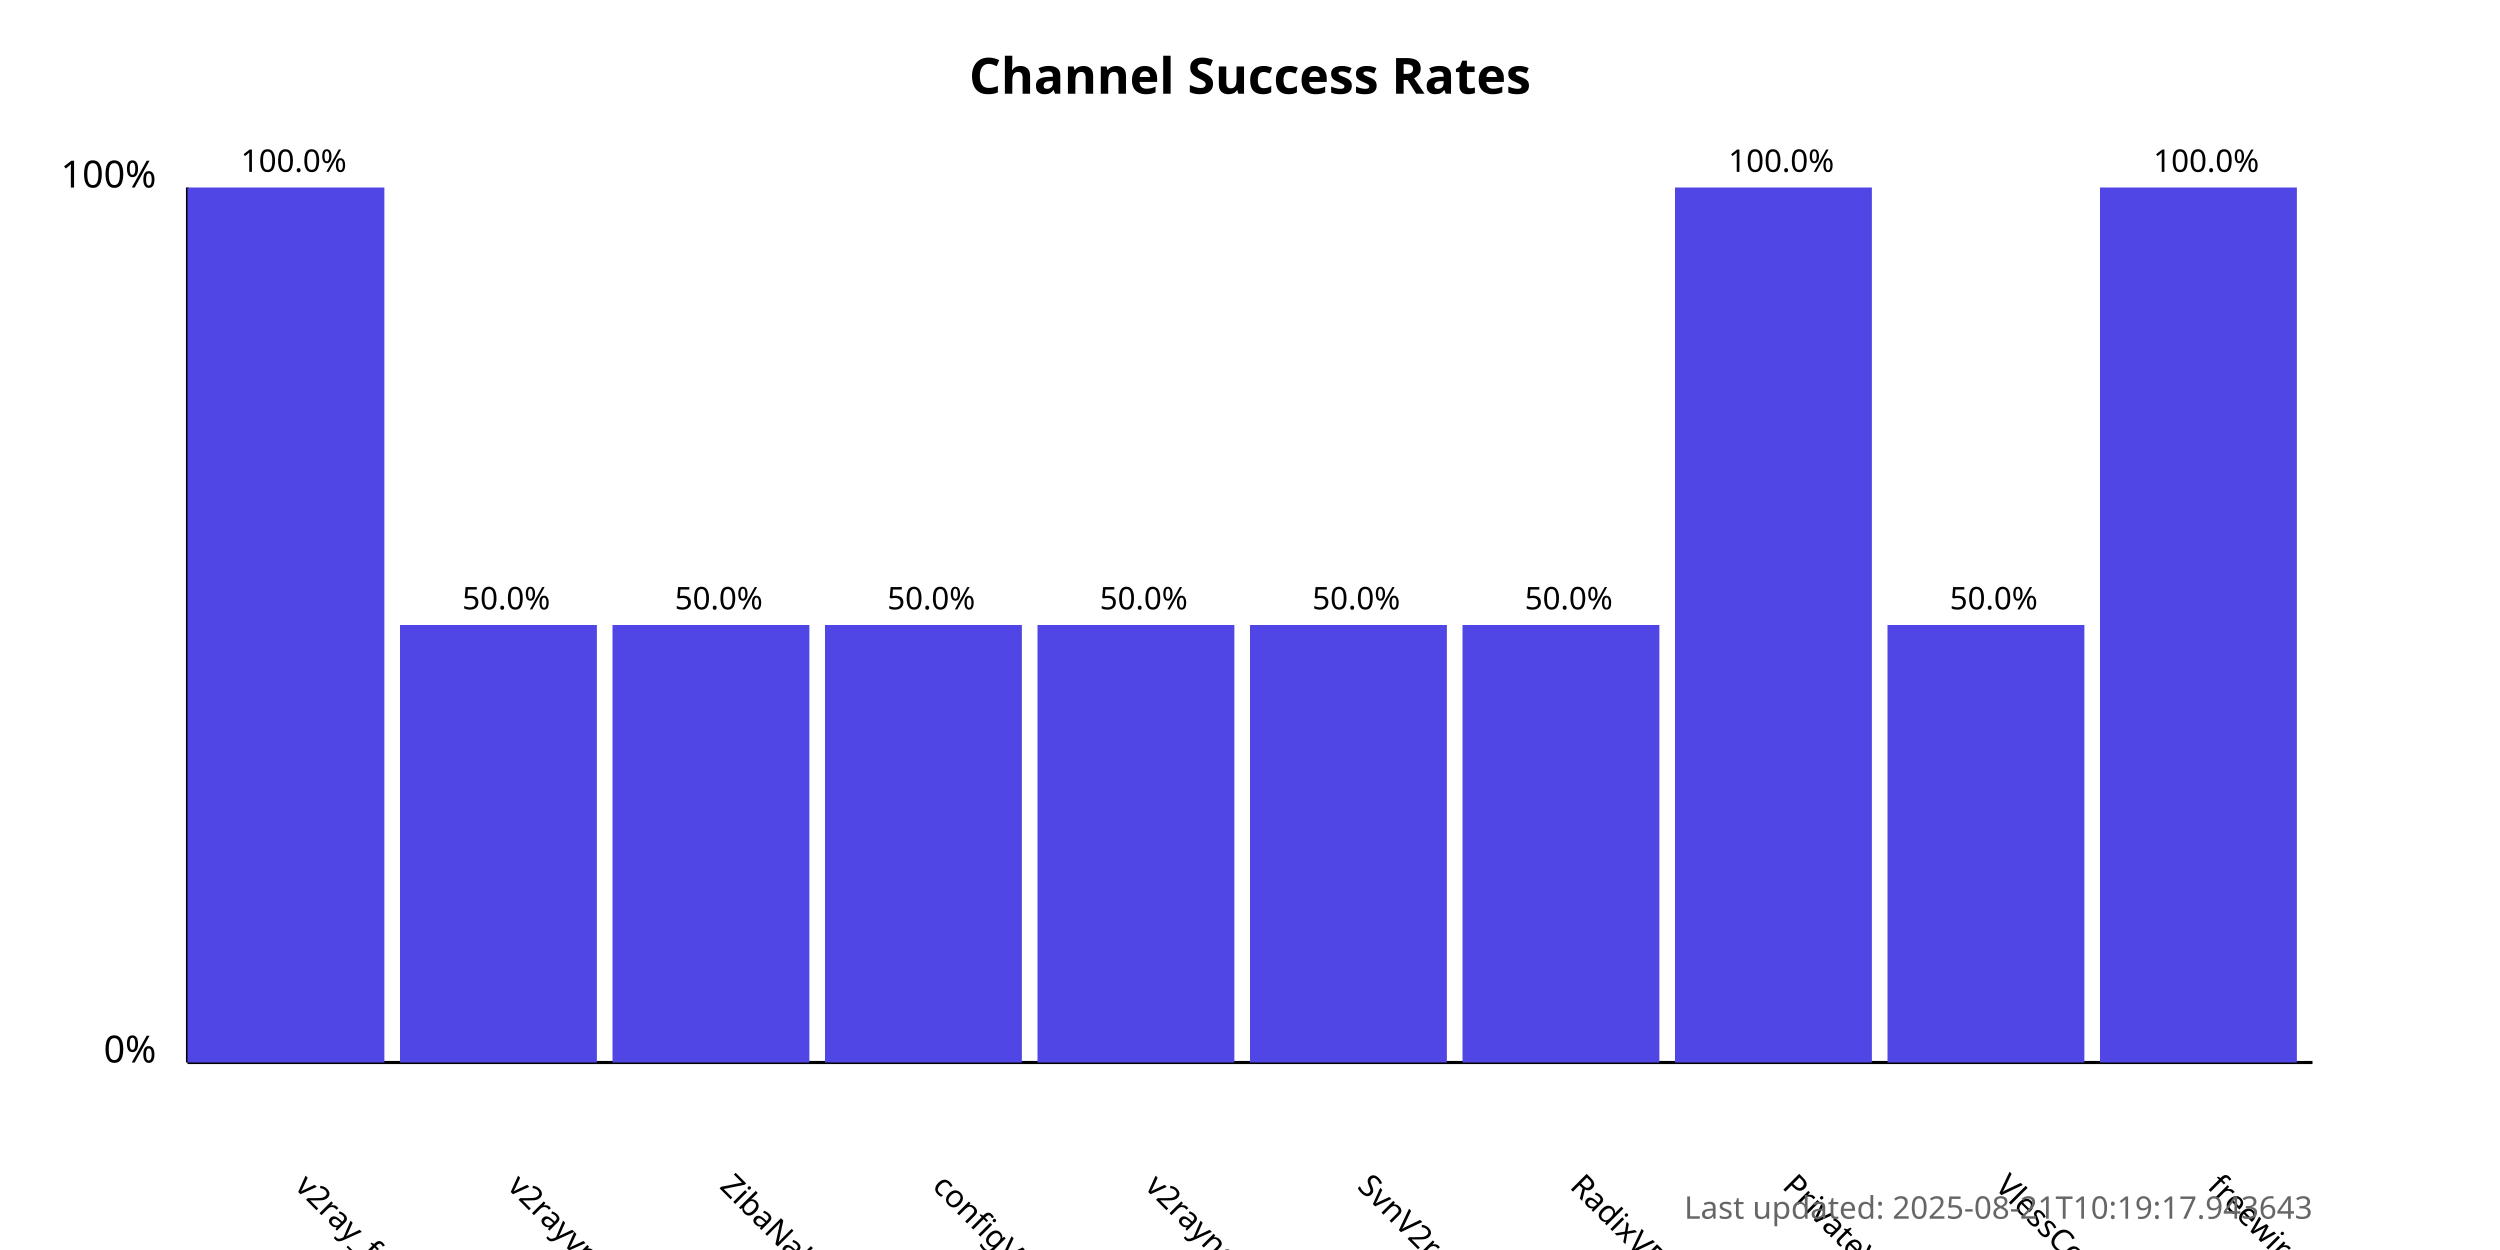
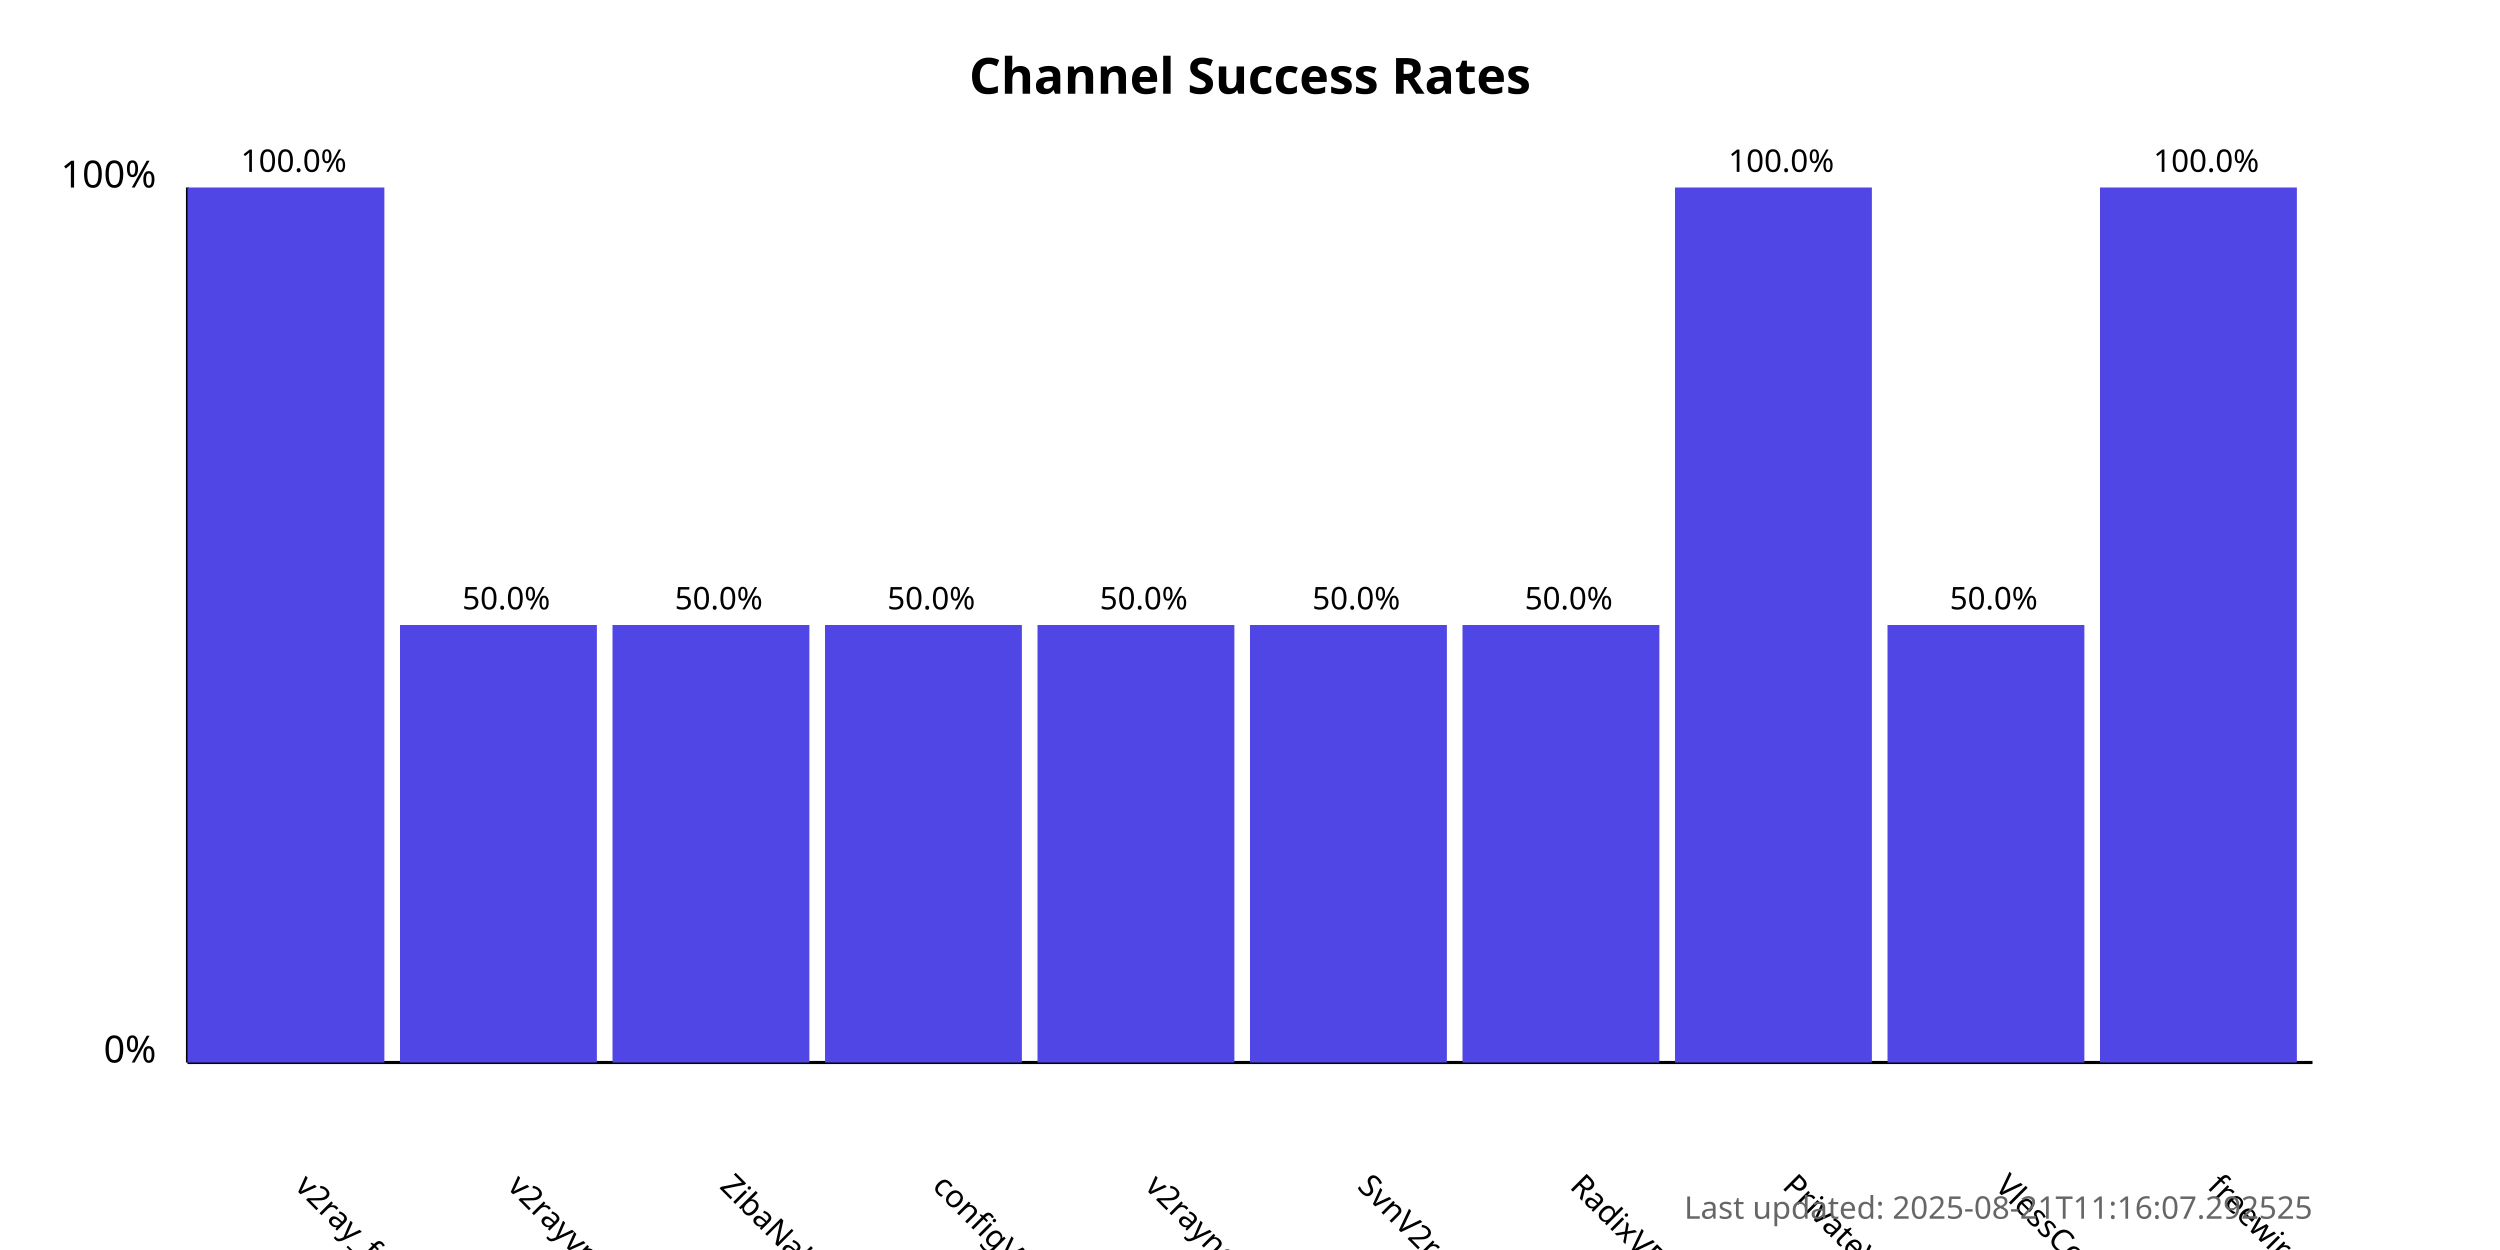
<svg xmlns="http://www.w3.org/2000/svg" width="800" height="400">
  <style>
            .chart-title { font: bold 16px sans-serif; }
            .axis-label { font: 12px sans-serif; }
            .tick-label { font: 10px sans-serif; }
            .bar { fill: #4f46e5; }
            .bar:hover { fill: #6366f1; }
            .timestamp { font: 10px sans-serif; fill: #666; }
        </style>
  <text x="400.0" y="30" text-anchor="middle" class="chart-title">
            Channel Success Rates
        </text>
  <line x1="60" y1="340" x2="60" y2="60" stroke="black" stroke-width="1" />
  <line x1="60" y1="340" x2="740" y2="340" stroke="black" stroke-width="1" />
  <text x="50" y="340" text-anchor="end" class="axis-label">0%</text>
  <text x="50" y="60" text-anchor="end" class="axis-label">100%</text>
  <g>
    <rect x="60" y="60.0" width="63.0" height="280.0" class="bar" />
    <text x="94.0" y="380" transform="rotate(45, 94.0, 380)" text-anchor="start" class="tick-label">
                v2ray_free_conf
            </text>
    <text x="94.0" y="55.0" text-anchor="middle" class="tick-label">
                100.0%
            </text>
  </g>
  <g>
    <rect x="128.0" y="200.0" width="63.0" height="140.0" class="bar" />
    <text x="162.0" y="380" transform="rotate(45, 162.0, 380)" text-anchor="start" class="tick-label">
                v2rayvpno
            </text>
    <text x="162.0" y="195.0" text-anchor="middle" class="tick-label">
                50.0%
            </text>
  </g>
  <g>
    <rect x="196.0" y="200.0" width="63.0" height="140.0" class="bar" />
    <text x="230.0" y="380" transform="rotate(45, 230.0, 380)" text-anchor="start" class="tick-label">
                ZibaNabz
            </text>
    <text x="230.0" y="195.0" text-anchor="middle" class="tick-label">
                50.0%
            </text>
  </g>
  <g>
    <rect x="264.0" y="200.0" width="63.0" height="140.0" class="bar" />
    <text x="298.0" y="380" transform="rotate(45, 298.0, 380)" text-anchor="start" class="tick-label">
                configV2rayForFree
            </text>
    <text x="298.0" y="195.0" text-anchor="middle" class="tick-label">
                50.0%
            </text>
  </g>
  <g>
    <rect x="332.0" y="200.0" width="63.0" height="140.0" class="bar" />
    <text x="366.0" y="380" transform="rotate(45, 366.0, 380)" text-anchor="start" class="tick-label">
                v2rayngvpn
            </text>
    <text x="366.0" y="195.0" text-anchor="middle" class="tick-label">
                50.0%
            </text>
  </g>
  <g>
    <rect x="400.0" y="200.0" width="63.0" height="140.0" class="bar" />
    <text x="434.0" y="380" transform="rotate(45, 434.0, 380)" text-anchor="start" class="tick-label">
                SvnV2ray
            </text>
    <text x="434.0" y="195.0" text-anchor="middle" class="tick-label">
                50.0%
            </text>
  </g>
  <g>
    <rect x="468.0" y="200.0" width="63.0" height="140.0" class="bar" />
    <text x="502.0" y="380" transform="rotate(45, 502.0, 380)" text-anchor="start" class="tick-label">
                RadixVPN
            </text>
    <text x="502.0" y="195.0" text-anchor="middle" class="tick-label">
                50.0%
            </text>
  </g>
  <g>
    <rect x="536.0" y="60.0" width="63.0" height="280.0" class="bar" />
    <text x="570.0" y="380" transform="rotate(45, 570.0, 380)" text-anchor="start" class="tick-label">
                PrivateVPNs
            </text>
    <text x="570.0" y="55.0" text-anchor="middle" class="tick-label">
                100.0%
            </text>
  </g>
  <g>
    <rect x="604.0" y="200.0" width="63.0" height="140.0" class="bar" />
    <text x="638.0" y="380" transform="rotate(45, 638.0, 380)" text-anchor="start" class="tick-label">
                VlessConfig
            </text>
    <text x="638.0" y="195.0" text-anchor="middle" class="tick-label">
                50.0%
            </text>
  </g>
  <g>
    <rect x="672.0" y="60.0" width="63.0" height="280.0" class="bar" />
    <text x="706.0" y="380" transform="rotate(45, 706.0, 380)" text-anchor="start" class="tick-label">
                freewireguard
            </text>
    <text x="706.0" y="55.0" text-anchor="middle" class="tick-label">
                100.0%
            </text>
  </g>
  <text x="740" y="390" text-anchor="end" class="timestamp">
-             Last updated: 2025-08-21T10:19:17.943643
+             Last updated: 2025-08-21T11:16:07.292525
        </text>
</svg>
